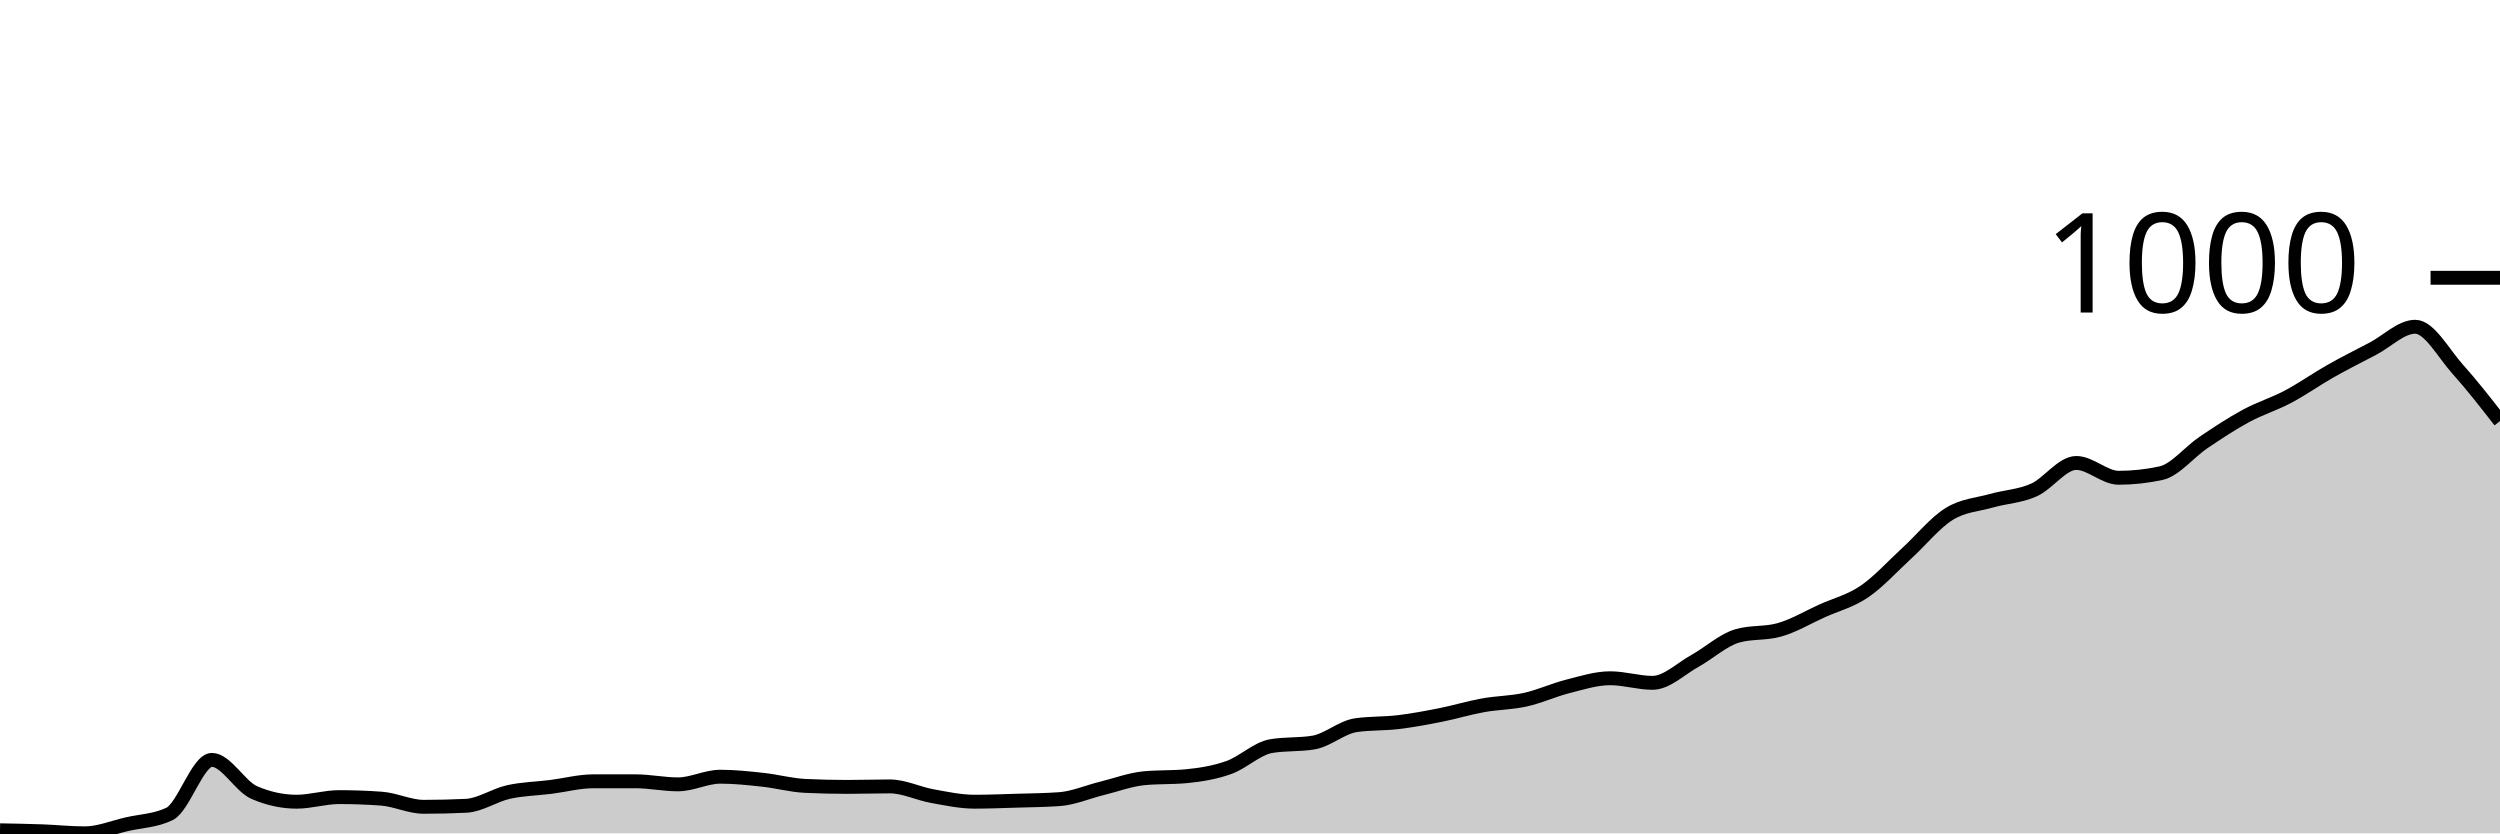
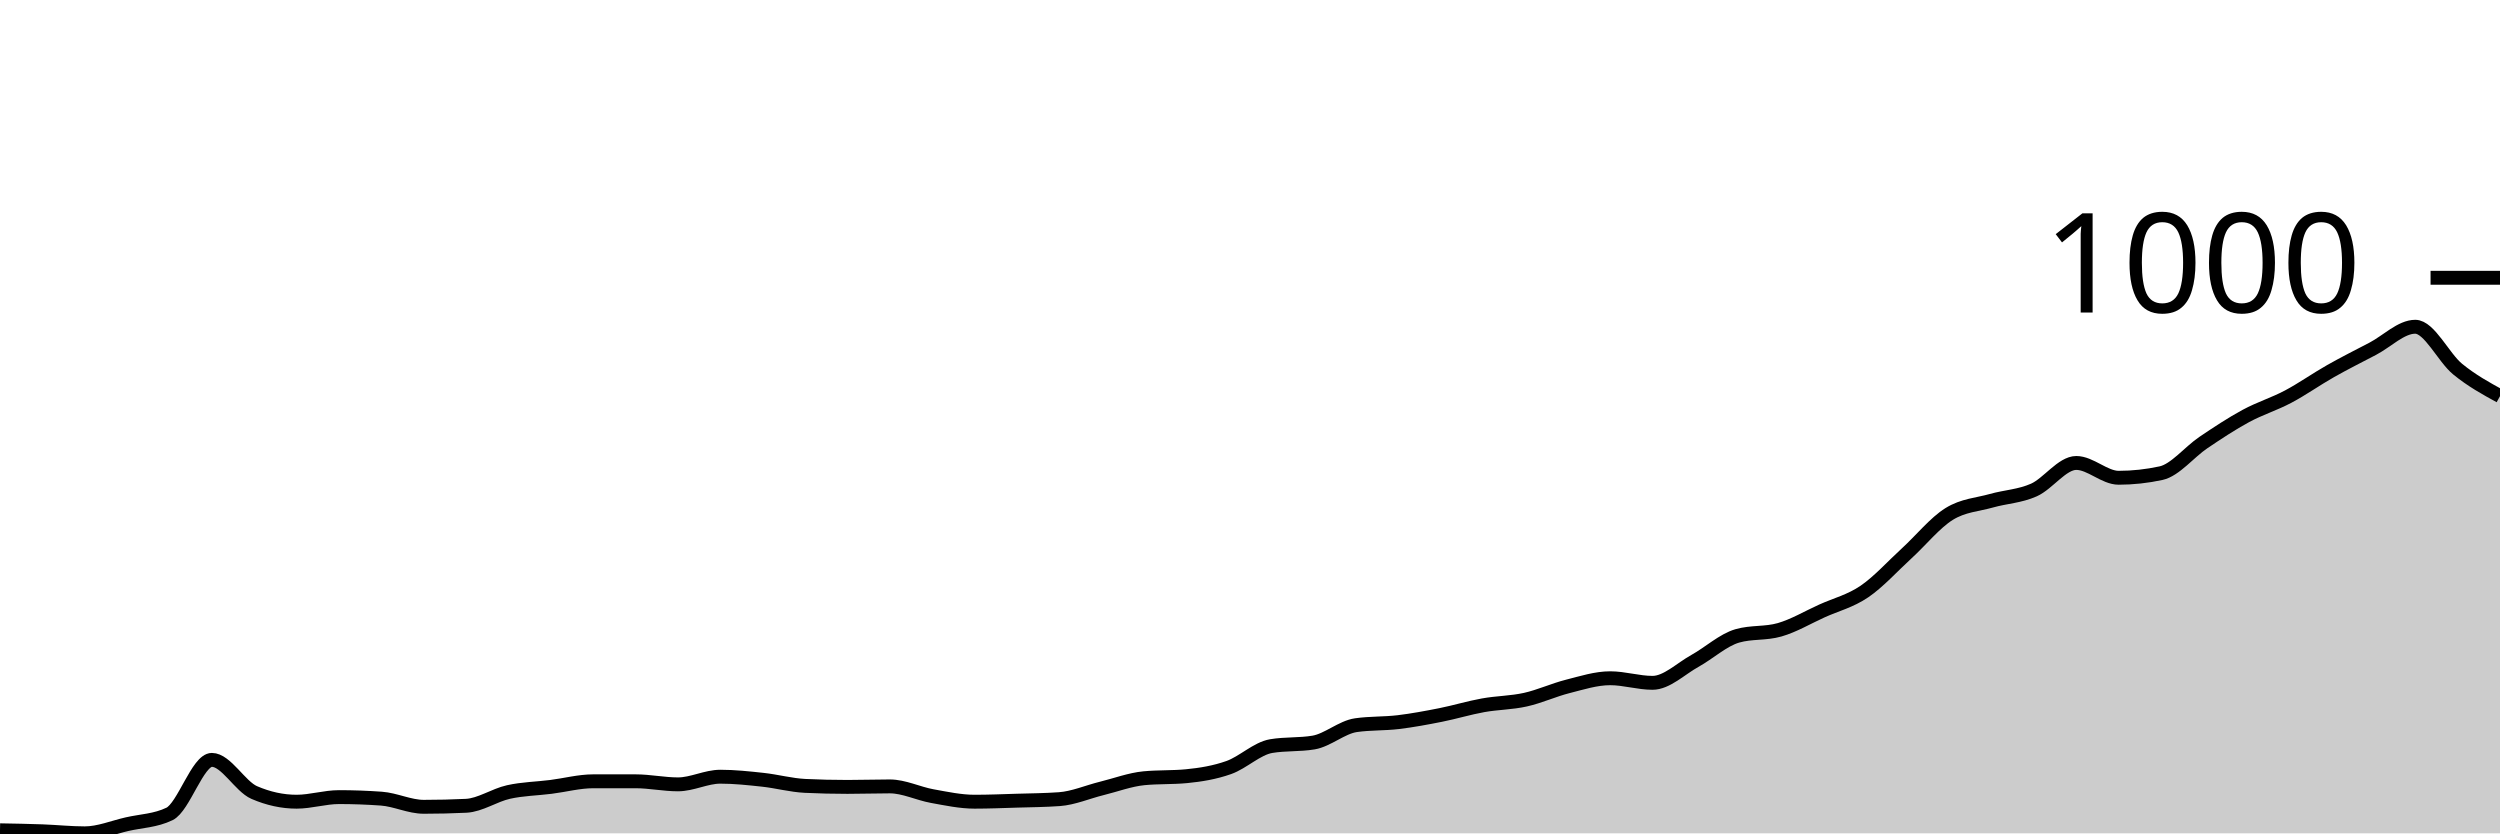
<svg xmlns="http://www.w3.org/2000/svg" viewBox="0 0 180 60">
  <g transform="translate(0,20)">
-     <path class="area" fill="rgba(0, 0, 0, 0.2)" d="M0,39.78C1.017,39.798,2.034,39.816,3.051,39.853C4.068,39.89,5.085,40,6.102,40C7.119,40,8.136,39.571,9.153,39.339C10.169,39.106,11.186,39.094,12.203,38.604C13.22,38.114,14.237,34.711,15.254,34.711C16.271,34.711,17.288,36.621,18.305,37.062C19.322,37.502,20.339,37.723,21.356,37.723C22.373,37.723,23.39,37.392,24.407,37.392C25.424,37.392,26.441,37.429,27.458,37.502C28.475,37.576,29.492,38.09,30.508,38.09C31.525,38.09,32.542,38.066,33.559,38.017C34.576,37.968,35.593,37.251,36.61,37.025C37.627,36.798,38.644,36.786,39.661,36.657C40.678,36.529,41.695,36.253,42.712,36.253C43.729,36.253,44.746,36.253,45.763,36.253C46.78,36.253,47.797,36.474,48.814,36.474C49.831,36.474,50.847,35.923,51.864,35.923C52.881,35.923,53.898,36.033,54.915,36.143C55.932,36.253,56.949,36.535,57.966,36.584C58.983,36.633,60,36.657,61.017,36.657C62.034,36.657,63.051,36.621,64.068,36.621C65.085,36.621,66.102,37.135,67.119,37.319C68.136,37.502,69.153,37.723,70.169,37.723C71.186,37.723,72.203,37.68,73.22,37.649C74.237,37.619,75.254,37.612,76.271,37.539C77.288,37.466,78.305,37.019,79.322,36.768C80.339,36.517,81.356,36.131,82.373,36.033C83.39,35.935,84.407,35.984,85.424,35.886C86.441,35.788,87.458,35.623,88.475,35.262C89.492,34.901,90.508,33.89,91.525,33.719C92.542,33.548,93.559,33.633,94.576,33.462C95.593,33.29,96.61,32.36,97.627,32.213C98.644,32.066,99.661,32.115,100.678,31.993C101.695,31.87,102.712,31.68,103.729,31.478C104.746,31.276,105.763,30.964,106.78,30.781C107.797,30.597,108.814,30.603,109.831,30.376C110.847,30.15,111.864,29.679,112.881,29.421C113.898,29.164,114.915,28.834,115.932,28.834C116.949,28.834,117.966,29.164,118.983,29.164C120,29.164,121.017,28.148,122.034,27.585C123.051,27.022,124.068,26.079,125.085,25.785C126.102,25.491,127.119,25.638,128.136,25.344C129.153,25.051,130.169,24.444,131.186,23.985C132.203,23.526,133.22,23.281,134.237,22.59C135.254,21.898,136.271,20.765,137.288,19.835C138.305,18.904,139.322,17.637,140.339,17.006C141.356,16.376,142.373,16.339,143.39,16.051C144.407,15.764,145.424,15.733,146.441,15.28C147.458,14.827,148.475,13.333,149.492,13.333C150.508,13.333,151.525,14.399,152.542,14.399C153.559,14.399,154.576,14.288,155.593,14.068C156.61,13.848,157.627,12.55,158.644,11.864C159.661,11.178,160.678,10.505,161.695,9.954C162.712,9.403,163.729,9.097,164.746,8.558C165.763,8.02,166.78,7.297,167.797,6.722C168.814,6.146,169.831,5.638,170.847,5.106C171.864,4.573,172.881,3.526,173.898,3.526C174.915,3.526,175.932,5.442,176.949,6.575C177.966,7.707,178.983,9.014,180,10.321L180,40C178.983,40,177.966,40,176.949,40C175.932,40,174.915,40,173.898,40C172.881,40,171.864,40,170.847,40C169.831,40,168.814,40,167.797,40C166.78,40,165.763,40,164.746,40C163.729,40,162.712,40,161.695,40C160.678,40,159.661,40,158.644,40C157.627,40,156.61,40,155.593,40C154.576,40,153.559,40,152.542,40C151.525,40,150.508,40,149.492,40C148.475,40,147.458,40,146.441,40C145.424,40,144.407,40,143.39,40C142.373,40,141.356,40,140.339,40C139.322,40,138.305,40,137.288,40C136.271,40,135.254,40,134.237,40C133.22,40,132.203,40,131.186,40C130.169,40,129.153,40,128.136,40C127.119,40,126.102,40,125.085,40C124.068,40,123.051,40,122.034,40C121.017,40,120,40,118.983,40C117.966,40,116.949,40,115.932,40C114.915,40,113.898,40,112.881,40C111.864,40,110.847,40,109.831,40C108.814,40,107.797,40,106.78,40C105.763,40,104.746,40,103.729,40C102.712,40,101.695,40,100.678,40C99.661,40,98.644,40,97.627,40C96.61,40,95.593,40,94.576,40C93.559,40,92.542,40,91.525,40C90.508,40,89.492,40,88.475,40C87.458,40,86.441,40,85.424,40C84.407,40,83.39,40,82.373,40C81.356,40,80.339,40,79.322,40C78.305,40,77.288,40,76.271,40C75.254,40,74.237,40,73.22,40C72.203,40,71.186,40,70.169,40C69.153,40,68.136,40,67.119,40C66.102,40,65.085,40,64.068,40C63.051,40,62.034,40,61.017,40C60,40,58.983,40,57.966,40C56.949,40,55.932,40,54.915,40C53.898,40,52.881,40,51.864,40C50.847,40,49.831,40,48.814,40C47.797,40,46.78,40,45.763,40C44.746,40,43.729,40,42.712,40C41.695,40,40.678,40,39.661,40C38.644,40,37.627,40,36.61,40C35.593,40,34.576,40,33.559,40C32.542,40,31.525,40,30.508,40C29.492,40,28.475,40,27.458,40C26.441,40,25.424,40,24.407,40C23.39,40,22.373,40,21.356,40C20.339,40,19.322,40,18.305,40C17.288,40,16.271,40,15.254,40C14.237,40,13.22,40,12.203,40C11.186,40,10.169,40,9.153,40C8.136,40,7.119,40,6.102,40C5.085,40,4.068,40,3.051,40C2.034,40,1.017,40,0,40Z" />
-     <path class="line" stroke="black" fill="none" d="M0,39.78C1.017,39.798,2.034,39.816,3.051,39.853C4.068,39.89,5.085,40,6.102,40C7.119,40,8.136,39.571,9.153,39.339C10.169,39.106,11.186,39.094,12.203,38.604C13.22,38.114,14.237,34.711,15.254,34.711C16.271,34.711,17.288,36.621,18.305,37.062C19.322,37.502,20.339,37.723,21.356,37.723C22.373,37.723,23.39,37.392,24.407,37.392C25.424,37.392,26.441,37.429,27.458,37.502C28.475,37.576,29.492,38.09,30.508,38.09C31.525,38.09,32.542,38.066,33.559,38.017C34.576,37.968,35.593,37.251,36.61,37.025C37.627,36.798,38.644,36.786,39.661,36.657C40.678,36.529,41.695,36.253,42.712,36.253C43.729,36.253,44.746,36.253,45.763,36.253C46.78,36.253,47.797,36.474,48.814,36.474C49.831,36.474,50.847,35.923,51.864,35.923C52.881,35.923,53.898,36.033,54.915,36.143C55.932,36.253,56.949,36.535,57.966,36.584C58.983,36.633,60,36.657,61.017,36.657C62.034,36.657,63.051,36.621,64.068,36.621C65.085,36.621,66.102,37.135,67.119,37.319C68.136,37.502,69.153,37.723,70.169,37.723C71.186,37.723,72.203,37.68,73.22,37.649C74.237,37.619,75.254,37.612,76.271,37.539C77.288,37.466,78.305,37.019,79.322,36.768C80.339,36.517,81.356,36.131,82.373,36.033C83.39,35.935,84.407,35.984,85.424,35.886C86.441,35.788,87.458,35.623,88.475,35.262C89.492,34.901,90.508,33.89,91.525,33.719C92.542,33.548,93.559,33.633,94.576,33.462C95.593,33.29,96.61,32.36,97.627,32.213C98.644,32.066,99.661,32.115,100.678,31.993C101.695,31.87,102.712,31.68,103.729,31.478C104.746,31.276,105.763,30.964,106.78,30.781C107.797,30.597,108.814,30.603,109.831,30.376C110.847,30.15,111.864,29.679,112.881,29.421C113.898,29.164,114.915,28.834,115.932,28.834C116.949,28.834,117.966,29.164,118.983,29.164C120,29.164,121.017,28.148,122.034,27.585C123.051,27.022,124.068,26.079,125.085,25.785C126.102,25.491,127.119,25.638,128.136,25.344C129.153,25.051,130.169,24.444,131.186,23.985C132.203,23.526,133.22,23.281,134.237,22.59C135.254,21.898,136.271,20.765,137.288,19.835C138.305,18.904,139.322,17.637,140.339,17.006C141.356,16.376,142.373,16.339,143.39,16.051C144.407,15.764,145.424,15.733,146.441,15.28C147.458,14.827,148.475,13.333,149.492,13.333C150.508,13.333,151.525,14.399,152.542,14.399C153.559,14.399,154.576,14.288,155.593,14.068C156.61,13.848,157.627,12.55,158.644,11.864C159.661,11.178,160.678,10.505,161.695,9.954C162.712,9.403,163.729,9.097,164.746,8.558C165.763,8.02,166.78,7.297,167.797,6.722C168.814,6.146,169.831,5.638,170.847,5.106C171.864,4.573,172.881,3.526,173.898,3.526C174.915,3.526,175.932,5.442,176.949,6.575C177.966,7.707,178.983,9.014,180,10.321" />
+     <path class="area" fill="rgba(0, 0, 0, 0.2)" d="M0,39.78C1.017,39.798,2.034,39.816,3.051,39.853C4.068,39.89,5.085,40,6.102,40C7.119,40,8.136,39.571,9.153,39.339C10.169,39.106,11.186,39.094,12.203,38.604C13.22,38.114,14.237,34.711,15.254,34.711C16.271,34.711,17.288,36.621,18.305,37.062C19.322,37.502,20.339,37.723,21.356,37.723C22.373,37.723,23.39,37.392,24.407,37.392C25.424,37.392,26.441,37.429,27.458,37.502C28.475,37.576,29.492,38.09,30.508,38.09C31.525,38.09,32.542,38.066,33.559,38.017C34.576,37.968,35.593,37.251,36.61,37.025C37.627,36.798,38.644,36.786,39.661,36.657C40.678,36.529,41.695,36.253,42.712,36.253C43.729,36.253,44.746,36.253,45.763,36.253C46.78,36.253,47.797,36.474,48.814,36.474C49.831,36.474,50.847,35.923,51.864,35.923C52.881,35.923,53.898,36.033,54.915,36.143C55.932,36.253,56.949,36.535,57.966,36.584C58.983,36.633,60,36.657,61.017,36.657C62.034,36.657,63.051,36.621,64.068,36.621C65.085,36.621,66.102,37.135,67.119,37.319C68.136,37.502,69.153,37.723,70.169,37.723C71.186,37.723,72.203,37.68,73.22,37.649C74.237,37.619,75.254,37.612,76.271,37.539C77.288,37.466,78.305,37.019,79.322,36.768C80.339,36.517,81.356,36.131,82.373,36.033C83.39,35.935,84.407,35.984,85.424,35.886C86.441,35.788,87.458,35.623,88.475,35.262C89.492,34.901,90.508,33.89,91.525,33.719C92.542,33.548,93.559,33.633,94.576,33.462C95.593,33.29,96.61,32.36,97.627,32.213C98.644,32.066,99.661,32.115,100.678,31.993C101.695,31.87,102.712,31.68,103.729,31.478C104.746,31.276,105.763,30.964,106.78,30.781C107.797,30.597,108.814,30.603,109.831,30.376C110.847,30.15,111.864,29.679,112.881,29.421C113.898,29.164,114.915,28.834,115.932,28.834C116.949,28.834,117.966,29.164,118.983,29.164C120,29.164,121.017,28.148,122.034,27.585C123.051,27.022,124.068,26.079,125.085,25.785C126.102,25.491,127.119,25.638,128.136,25.344C129.153,25.051,130.169,24.444,131.186,23.985C132.203,23.526,133.22,23.281,134.237,22.59C135.254,21.898,136.271,20.765,137.288,19.835C138.305,18.904,139.322,17.637,140.339,17.006C141.356,16.376,142.373,16.339,143.39,16.051C144.407,15.764,145.424,15.733,146.441,15.28C147.458,14.827,148.475,13.333,149.492,13.333C150.508,13.333,151.525,14.399,152.542,14.399C153.559,14.399,154.576,14.288,155.593,14.068C156.61,13.848,157.627,12.55,158.644,11.864C159.661,11.178,160.678,10.505,161.695,9.954C162.712,9.403,163.729,9.097,164.746,8.558C165.763,8.02,166.78,7.297,167.797,6.722C168.814,6.146,169.831,5.638,170.847,5.106C171.864,4.573,172.881,3.526,173.898,3.526C174.915,3.526,175.932,5.742,176.949,6.575C177.966,7.407,178.983,7.964,180,8.522L180,40C178.983,40,177.966,40,176.949,40C175.932,40,174.915,40,173.898,40C172.881,40,171.864,40,170.847,40C169.831,40,168.814,40,167.797,40C166.78,40,165.763,40,164.746,40C163.729,40,162.712,40,161.695,40C160.678,40,159.661,40,158.644,40C157.627,40,156.61,40,155.593,40C154.576,40,153.559,40,152.542,40C151.525,40,150.508,40,149.492,40C148.475,40,147.458,40,146.441,40C145.424,40,144.407,40,143.39,40C142.373,40,141.356,40,140.339,40C139.322,40,138.305,40,137.288,40C136.271,40,135.254,40,134.237,40C133.22,40,132.203,40,131.186,40C130.169,40,129.153,40,128.136,40C127.119,40,126.102,40,125.085,40C124.068,40,123.051,40,122.034,40C121.017,40,120,40,118.983,40C117.966,40,116.949,40,115.932,40C114.915,40,113.898,40,112.881,40C111.864,40,110.847,40,109.831,40C108.814,40,107.797,40,106.78,40C105.763,40,104.746,40,103.729,40C102.712,40,101.695,40,100.678,40C99.661,40,98.644,40,97.627,40C96.61,40,95.593,40,94.576,40C93.559,40,92.542,40,91.525,40C90.508,40,89.492,40,88.475,40C87.458,40,86.441,40,85.424,40C84.407,40,83.39,40,82.373,40C81.356,40,80.339,40,79.322,40C78.305,40,77.288,40,76.271,40C75.254,40,74.237,40,73.22,40C72.203,40,71.186,40,70.169,40C69.153,40,68.136,40,67.119,40C66.102,40,65.085,40,64.068,40C63.051,40,62.034,40,61.017,40C60,40,58.983,40,57.966,40C56.949,40,55.932,40,54.915,40C53.898,40,52.881,40,51.864,40C50.847,40,49.831,40,48.814,40C47.797,40,46.78,40,45.763,40C44.746,40,43.729,40,42.712,40C41.695,40,40.678,40,39.661,40C38.644,40,37.627,40,36.61,40C35.593,40,34.576,40,33.559,40C32.542,40,31.525,40,30.508,40C29.492,40,28.475,40,27.458,40C26.441,40,25.424,40,24.407,40C23.39,40,22.373,40,21.356,40C20.339,40,19.322,40,18.305,40C17.288,40,16.271,40,15.254,40C14.237,40,13.22,40,12.203,40C11.186,40,10.169,40,9.153,40C8.136,40,7.119,40,6.102,40C5.085,40,4.068,40,3.051,40C2.034,40,1.017,40,0,40Z" />
+     <path class="line" stroke="black" fill="none" d="M0,39.78C1.017,39.798,2.034,39.816,3.051,39.853C4.068,39.89,5.085,40,6.102,40C7.119,40,8.136,39.571,9.153,39.339C10.169,39.106,11.186,39.094,12.203,38.604C13.22,38.114,14.237,34.711,15.254,34.711C16.271,34.711,17.288,36.621,18.305,37.062C19.322,37.502,20.339,37.723,21.356,37.723C22.373,37.723,23.39,37.392,24.407,37.392C25.424,37.392,26.441,37.429,27.458,37.502C28.475,37.576,29.492,38.09,30.508,38.09C31.525,38.09,32.542,38.066,33.559,38.017C34.576,37.968,35.593,37.251,36.61,37.025C37.627,36.798,38.644,36.786,39.661,36.657C40.678,36.529,41.695,36.253,42.712,36.253C43.729,36.253,44.746,36.253,45.763,36.253C46.78,36.253,47.797,36.474,48.814,36.474C49.831,36.474,50.847,35.923,51.864,35.923C52.881,35.923,53.898,36.033,54.915,36.143C55.932,36.253,56.949,36.535,57.966,36.584C58.983,36.633,60,36.657,61.017,36.657C62.034,36.657,63.051,36.621,64.068,36.621C65.085,36.621,66.102,37.135,67.119,37.319C68.136,37.502,69.153,37.723,70.169,37.723C71.186,37.723,72.203,37.68,73.22,37.649C74.237,37.619,75.254,37.612,76.271,37.539C77.288,37.466,78.305,37.019,79.322,36.768C80.339,36.517,81.356,36.131,82.373,36.033C83.39,35.935,84.407,35.984,85.424,35.886C86.441,35.788,87.458,35.623,88.475,35.262C89.492,34.901,90.508,33.89,91.525,33.719C92.542,33.548,93.559,33.633,94.576,33.462C95.593,33.29,96.61,32.36,97.627,32.213C98.644,32.066,99.661,32.115,100.678,31.993C101.695,31.87,102.712,31.68,103.729,31.478C104.746,31.276,105.763,30.964,106.78,30.781C107.797,30.597,108.814,30.603,109.831,30.376C110.847,30.15,111.864,29.679,112.881,29.421C113.898,29.164,114.915,28.834,115.932,28.834C116.949,28.834,117.966,29.164,118.983,29.164C120,29.164,121.017,28.148,122.034,27.585C123.051,27.022,124.068,26.079,125.085,25.785C126.102,25.491,127.119,25.638,128.136,25.344C129.153,25.051,130.169,24.444,131.186,23.985C132.203,23.526,133.22,23.281,134.237,22.59C135.254,21.898,136.271,20.765,137.288,19.835C138.305,18.904,139.322,17.637,140.339,17.006C141.356,16.376,142.373,16.339,143.39,16.051C144.407,15.764,145.424,15.733,146.441,15.28C147.458,14.827,148.475,13.333,149.492,13.333C150.508,13.333,151.525,14.399,152.542,14.399C153.559,14.399,154.576,14.288,155.593,14.068C156.61,13.848,157.627,12.55,158.644,11.864C159.661,11.178,160.678,10.505,161.695,9.954C162.712,9.403,163.729,9.097,164.746,8.558C165.763,8.02,166.78,7.297,167.797,6.722C168.814,6.146,169.831,5.638,170.847,5.106C171.864,4.573,172.881,3.526,173.898,3.526C174.915,3.526,175.932,5.742,176.949,6.575C177.966,7.407,178.983,7.964,180,8.522" />
    <path class="axis-ceiling" stroke-width="1" stroke="black" fill="none" d="M175,0L180,0" />
    <text class="axis-ceiling-label" font-family="sans-serif" text-anchor="end" font-size="10px" x="170" y="2.5">1000</text>
  </g>
</svg>
